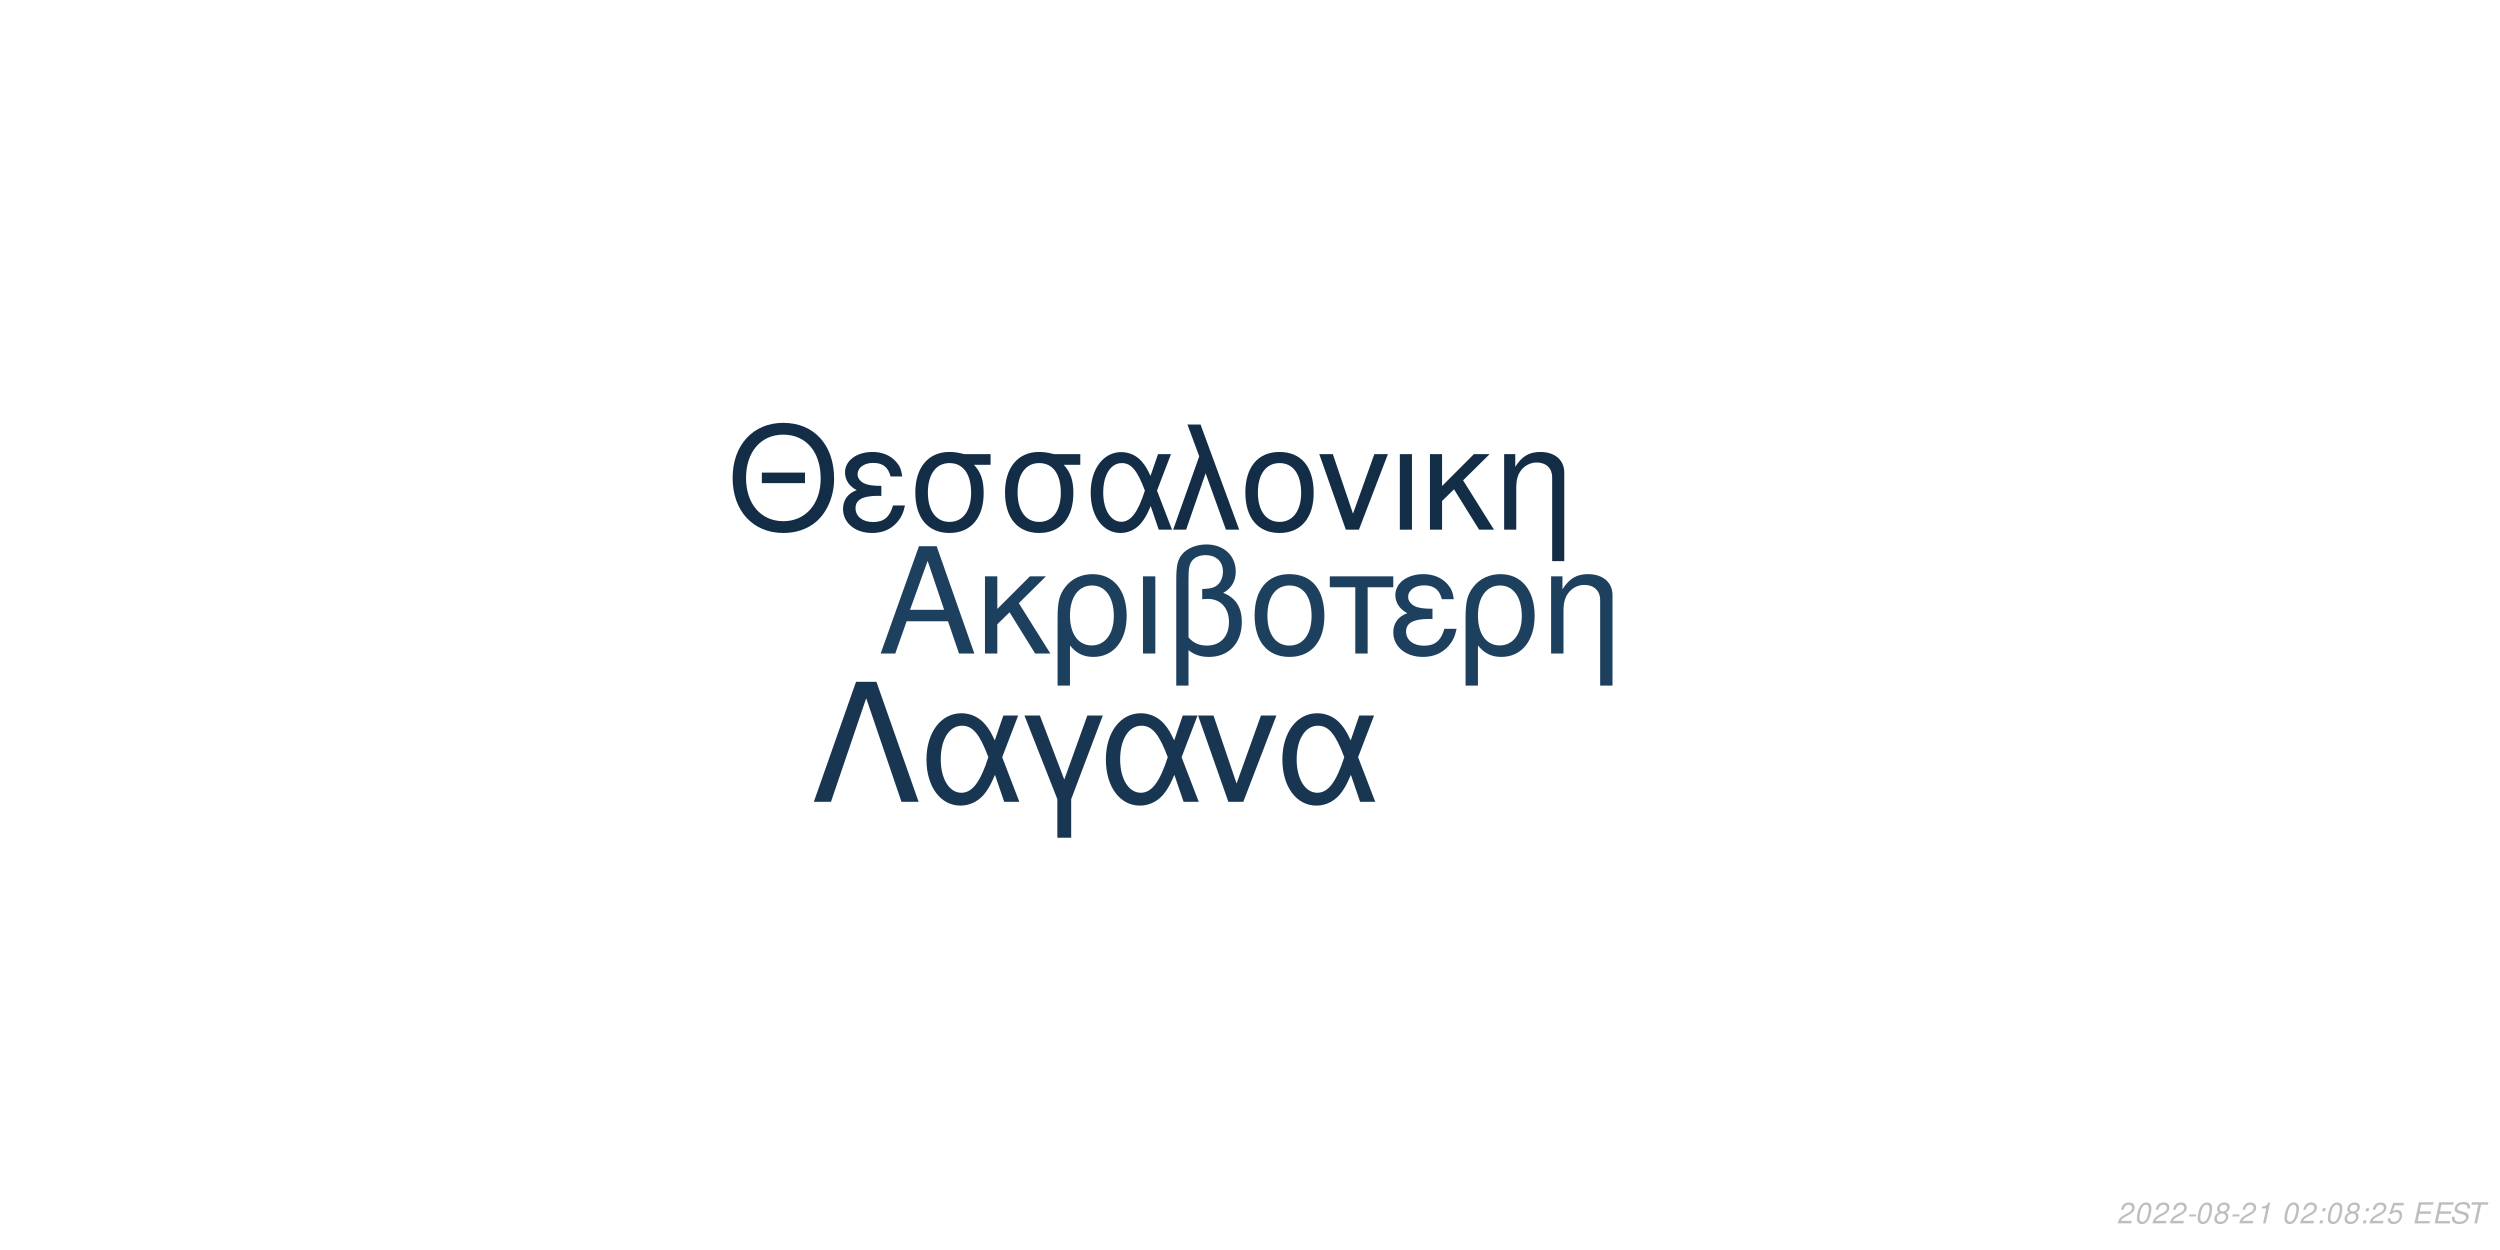
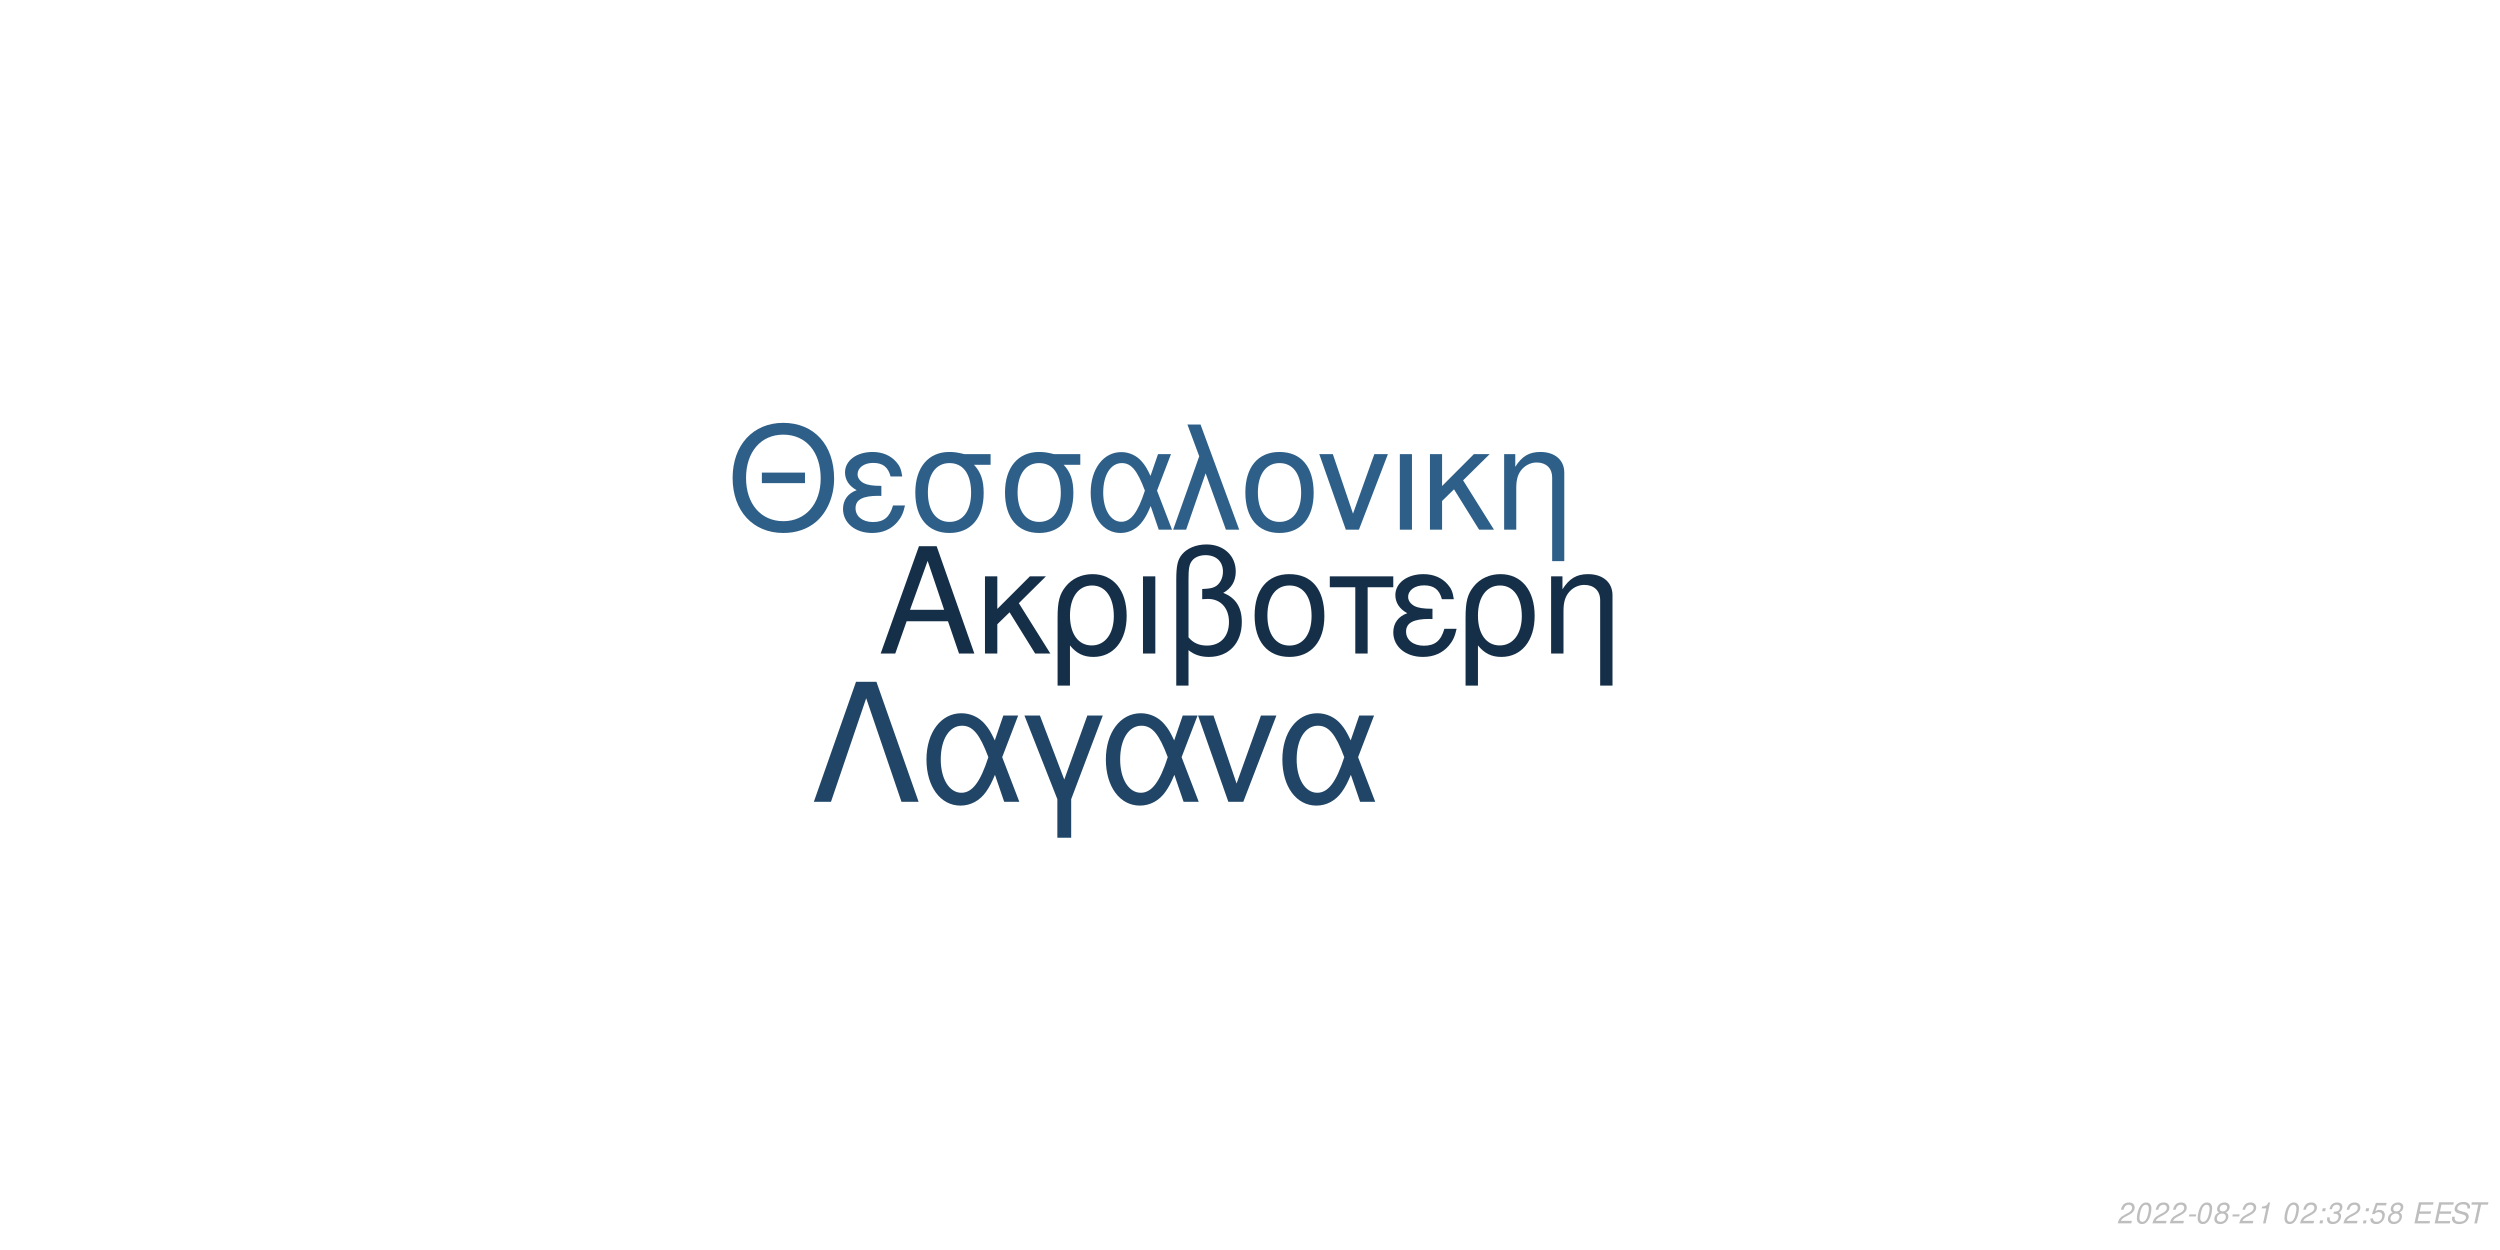
<svg xmlns="http://www.w3.org/2000/svg" xmlns:xlink="http://www.w3.org/1999/xlink" width="864pt" height="432pt" viewBox="0 0 864 432" version="1.1">
  <defs>
    <g>
      <symbol overflow="visible" id="glyph0-0">
        <path style="stroke:none;" d="" />
      </symbol>
      <symbol overflow="visible" id="glyph0-1">
        <path style="stroke:none;" d="M 24.125 -11.141 L 27.938 0 L 33.234 0 L 20.203 -37.094 L 14.094 -37.094 L 0.859 0 L 5.906 0 L 9.828 -11.141 Z M 22.797 -15.109 L 11 -15.109 L 17.094 -32.016 Z M 22.797 -15.109 " />
      </symbol>
      <symbol overflow="visible" id="glyph0-2">
        <path style="stroke:none;" d="M 7.172 -15.422 L 7.172 -26.672 L 2.906 -26.672 L 2.906 0 L 7.172 0 L 7.172 -10.125 L 11.406 -14.25 L 20.25 0 L 25.5 0 L 14.609 -17.406 L 23.969 -26.672 L 18.422 -26.672 Z M 7.172 -15.422 " />
      </symbol>
      <symbol overflow="visible" id="glyph0-3">
        <path style="stroke:none;" d="M 3 11.094 L 7.281 11.094 L 7.281 -2.797 C 9.516 -0.047 11.953 1.172 15.375 1.172 C 22.344 1.172 26.875 -4.422 26.875 -13.031 C 26.875 -21.891 22.297 -27.438 15.062 -27.438 C 11.297 -27.438 7.984 -25.906 5.797 -23.156 C 3.672 -20.516 3 -17.969 3 -12.359 Z M 14.906 -23.516 C 19.547 -23.516 22.438 -19.438 22.438 -12.922 C 22.438 -6.812 19.391 -2.797 14.812 -2.797 C 10.172 -2.797 7.281 -6.766 7.281 -13.125 C 7.281 -19.484 10.234 -23.516 14.906 -23.516 Z M 14.906 -23.516 " />
      </symbol>
      <symbol overflow="visible" id="glyph0-4">
        <path style="stroke:none;" d="M 3.516 0 L 7.781 0 L 7.781 -26.672 L 3.516 -26.672 Z M 3.516 0 " />
      </symbol>
      <symbol overflow="visible" id="glyph0-5">
        <path style="stroke:none;" d="M 4.016 11.094 L 8.25 11.094 L 8.25 -1.172 C 10.172 0.406 12.422 1.172 15.312 1.172 C 22.188 1.172 26.672 -3.609 26.672 -10.891 C 26.672 -15.984 24.578 -19.234 20.25 -20.969 C 23.109 -22.547 24.578 -25.031 24.578 -28.344 C 24.578 -33.844 20.406 -37.703 14.453 -37.703 C 10.938 -37.703 7.734 -36.391 6 -34.25 C 4.484 -32.422 4.016 -30.328 4.016 -25.391 Z M 8.25 -25.656 C 8.25 -29.359 8.5 -30.844 9.469 -32.062 C 10.375 -33.281 12.156 -34 14.094 -34 C 17.812 -34 20.156 -31.812 20.156 -28.297 C 20.156 -25.953 18.984 -23.812 17.297 -23.047 C 16.281 -22.547 15.469 -22.438 12.984 -22.297 L 12.984 -18.781 C 13.734 -18.828 14.344 -18.875 14.969 -18.875 C 19.344 -18.875 22.234 -15.719 22.234 -10.891 C 22.234 -5.906 19.281 -2.75 14.656 -2.75 C 11.953 -2.75 9.922 -3.609 8.25 -5.594 Z M 8.25 -25.656 " />
      </symbol>
      <symbol overflow="visible" id="glyph0-6">
        <path style="stroke:none;" d="M 14.094 -27.438 C 6.562 -27.438 2.094 -22.094 2.094 -13.125 C 2.094 -4.125 6.562 1.172 14.141 1.172 C 21.672 1.172 26.203 -4.172 26.203 -12.922 C 26.203 -22.188 21.828 -27.438 14.094 -27.438 Z M 14.141 -23.516 C 18.938 -23.516 21.781 -19.594 21.781 -12.984 C 21.781 -6.672 18.828 -2.75 14.141 -2.75 C 9.422 -2.75 6.516 -6.672 6.516 -13.125 C 6.516 -19.594 9.422 -23.516 14.141 -23.516 Z M 14.141 -23.516 " />
      </symbol>
      <symbol overflow="visible" id="glyph0-7">
        <path style="stroke:none;" d="M 7.891 0 L 12.156 0 L 12.156 -22.906 L 21.016 -22.906 L 21.016 -26.672 L -0.922 -26.672 L -0.922 -22.906 L 7.891 -22.906 Z M 7.891 0 " />
      </symbol>
      <symbol overflow="visible" id="glyph0-8">
        <path style="stroke:none;" d="M 14.562 -15.469 C 11.344 -15.469 9.562 -15.781 8.297 -16.438 C 6.922 -17.203 6.156 -18.328 6.156 -19.547 C 6.156 -21.891 8.453 -23.562 11.656 -23.562 C 15.062 -23.562 16.953 -22.094 17.812 -18.781 L 21.938 -18.781 C 21.578 -21.266 21.062 -22.5 19.797 -23.922 C 17.812 -26.203 14.906 -27.438 11.453 -27.438 C 5.797 -27.438 1.734 -24.375 1.734 -20.203 C 1.734 -17.609 3.156 -15.375 5.859 -13.938 C 2.797 -12.875 1.016 -10.484 1.016 -7.328 C 1.016 -2.391 5.297 1.172 11.25 1.172 C 14.969 1.172 17.906 -0.109 20.156 -2.641 C 21.578 -4.328 22.297 -5.797 22.906 -8.547 L 18.672 -8.547 C 17.5 -4.422 15.422 -2.703 11.609 -2.703 C 7.938 -2.703 5.438 -4.688 5.438 -7.578 C 5.438 -10.578 7.938 -11.953 13.484 -11.953 C 13.641 -11.953 14.094 -11.953 14.562 -11.906 Z M 14.562 -15.469 " />
      </symbol>
      <symbol overflow="visible" id="glyph0-9">
        <path style="stroke:none;" d="M 3.562 -26.672 L 3.562 0 L 7.844 0 L 7.844 -14.703 C 7.844 -17.906 8.5 -19.891 10.031 -21.531 C 11.406 -22.953 13.188 -23.719 15.062 -23.719 C 18.375 -23.719 20.516 -21.672 20.516 -18.469 L 20.516 11.094 L 24.781 11.094 L 24.781 -20.156 C 24.781 -24.578 21.469 -27.438 16.328 -27.438 C 12.359 -27.438 9.828 -25.906 7.484 -22.188 L 7.484 -26.672 Z M 3.562 -26.672 " />
      </symbol>
      <symbol overflow="visible" id="glyph1-0">
        <path style="stroke:none;" d="" />
      </symbol>
      <symbol overflow="visible" id="glyph1-1">
        <path style="stroke:none;" d="M 26.859 -19.734 L 11.953 -19.734 L 11.953 -16.094 L 26.859 -16.094 Z M 19.328 -36.922 C 8.922 -36.922 1.844 -29.25 1.844 -17.891 C 1.844 -6.484 8.875 1.141 19.391 1.141 C 23.812 1.141 27.703 -0.203 30.641 -2.688 C 34.578 -6.031 36.922 -11.656 36.922 -17.594 C 36.922 -29.297 30 -36.922 19.328 -36.922 Z M 19.328 -32.844 C 27.203 -32.844 32.281 -26.906 32.281 -17.688 C 32.281 -8.922 27.062 -2.938 19.391 -2.938 C 11.609 -2.938 6.484 -8.922 6.484 -17.891 C 6.484 -26.859 11.609 -32.844 19.328 -32.844 Z M 19.328 -32.844 " />
      </symbol>
      <symbol overflow="visible" id="glyph1-2">
        <path style="stroke:none;" d="M 14.25 -15.141 C 11.109 -15.141 9.375 -15.453 8.125 -16.094 C 6.781 -16.844 6.031 -17.938 6.031 -19.141 C 6.031 -21.422 8.266 -23.078 11.406 -23.078 C 14.75 -23.078 16.594 -21.625 17.438 -18.391 L 21.469 -18.391 C 21.125 -20.828 20.625 -22.031 19.391 -23.422 C 17.438 -25.656 14.594 -26.859 11.219 -26.859 C 5.688 -26.859 1.688 -23.875 1.688 -19.781 C 1.688 -17.234 3.094 -15.047 5.734 -13.656 C 2.734 -12.609 1 -10.266 1 -7.172 C 1 -2.344 5.188 1.141 11.016 1.141 C 14.656 1.141 17.547 -0.094 19.734 -2.594 C 21.125 -4.234 21.828 -5.688 22.422 -8.375 L 18.281 -8.375 C 17.141 -4.328 15.094 -2.641 11.359 -2.641 C 7.766 -2.641 5.328 -4.578 5.328 -7.422 C 5.328 -10.359 7.766 -11.703 13.203 -11.703 C 13.359 -11.703 13.797 -11.703 14.25 -11.656 Z M 14.25 -15.141 " />
      </symbol>
      <symbol overflow="visible" id="glyph1-3">
        <path style="stroke:none;" d="M 29 -26.109 L 19.938 -26.109 C 17.594 -26.703 16.438 -26.859 14.703 -26.859 C 7.469 -26.859 2.984 -21.469 2.984 -12.859 C 2.984 -4.031 7.375 1.141 14.797 1.141 C 22.172 1.141 26.609 -4.078 26.609 -12.656 C 26.609 -17.047 25.656 -19.828 23.266 -22.422 L 29 -22.422 Z M 14.797 -23.016 C 19.531 -23.016 22.266 -19.234 22.266 -12.75 C 22.266 -6.531 19.438 -2.688 14.797 -2.688 C 10.172 -2.688 7.328 -6.531 7.328 -12.859 C 7.328 -19.188 10.172 -23.016 14.797 -23.016 Z M 14.797 -23.016 " />
      </symbol>
      <symbol overflow="visible" id="glyph1-4">
        <path style="stroke:none;" d="M 29.344 -26.109 L 24.859 -26.109 L 22.266 -18.578 C 21.125 -21.031 20.484 -22.125 19.328 -23.469 C 17.547 -25.609 14.906 -26.812 12.156 -26.812 C 5.984 -26.812 1.594 -20.984 1.594 -12.812 C 1.594 -4.578 5.828 1.141 11.906 1.141 C 14.953 1.141 17.734 -0.344 19.625 -3.047 C 20.672 -4.531 21.281 -5.688 22.328 -8.172 L 25.109 0 L 29.703 0 L 24.516 -13.5 Z M 20.328 -13.5 C 17.891 -5.922 15.453 -2.734 12.156 -2.734 C 8.516 -2.734 5.922 -6.922 5.922 -12.812 C 5.922 -18.938 8.516 -23.016 12.359 -23.016 C 15.594 -23.016 17.688 -20.531 20.328 -13.5 Z M 20.328 -13.5 " />
      </symbol>
      <symbol overflow="visible" id="glyph1-5">
        <path style="stroke:none;" d="M 1.094 0 L 5.578 0 L 12.312 -19.484 L 19.328 0 L 23.922 0 L 10.562 -36.328 L 6.031 -36.328 L 10.109 -25.359 Z M 1.094 0 " />
      </symbol>
      <symbol overflow="visible" id="glyph1-6">
        <path style="stroke:none;" d="M 13.797 -26.859 C 6.422 -26.859 2.047 -21.625 2.047 -12.859 C 2.047 -4.031 6.422 1.141 13.859 1.141 C 21.234 1.141 25.656 -4.078 25.656 -12.656 C 25.656 -21.719 21.375 -26.859 13.797 -26.859 Z M 13.859 -23.016 C 18.531 -23.016 21.328 -19.188 21.328 -12.703 C 21.328 -6.531 18.438 -2.688 13.859 -2.688 C 9.219 -2.688 6.375 -6.531 6.375 -12.859 C 6.375 -19.188 9.219 -23.016 13.859 -23.016 Z M 13.859 -23.016 " />
      </symbol>
      <symbol overflow="visible" id="glyph1-7">
        <path style="stroke:none;" d="M 14.297 0 L 24.312 -26.109 L 19.625 -26.109 L 12.25 -5.531 L 5.281 -26.109 L 0.594 -26.109 L 9.766 0 Z M 14.297 0 " />
      </symbol>
      <symbol overflow="visible" id="glyph1-8">
        <path style="stroke:none;" d="M 3.438 0 L 7.625 0 L 7.625 -26.109 L 3.438 -26.109 Z M 3.438 0 " />
      </symbol>
      <symbol overflow="visible" id="glyph1-9">
        <path style="stroke:none;" d="M 7.031 -15.094 L 7.031 -26.109 L 2.844 -26.109 L 2.844 0 L 7.031 0 L 7.031 -9.922 L 11.156 -13.953 L 19.828 0 L 24.969 0 L 14.297 -17.047 L 23.469 -26.109 L 18.031 -26.109 Z M 7.031 -15.094 " />
      </symbol>
      <symbol overflow="visible" id="glyph1-10">
        <path style="stroke:none;" d="M 3.484 -26.109 L 3.484 0 L 7.672 0 L 7.672 -14.406 C 7.672 -17.547 8.328 -19.484 9.812 -21.078 C 11.156 -22.469 12.906 -23.219 14.75 -23.219 C 17.984 -23.219 20.078 -21.234 20.078 -18.094 L 20.078 10.859 L 24.266 10.859 L 24.266 -19.734 C 24.266 -24.062 21.031 -26.859 16 -26.859 C 12.109 -26.859 9.609 -25.359 7.328 -21.719 L 7.328 -26.109 Z M 3.484 -26.109 " />
      </symbol>
      <symbol overflow="visible" id="glyph2-0">
        <path style="stroke:none;" d="" />
      </symbol>
      <symbol overflow="visible" id="glyph2-1">
        <path style="stroke:none;" d="M 22.531 -41.484 L 15.484 -41.484 L 0.906 0 L 6.828 0 L 19 -35.797 L 31.188 0 L 37.109 0 Z M 22.531 -41.484 " />
      </symbol>
      <symbol overflow="visible" id="glyph2-2">
        <path style="stroke:none;" d="M 33.516 -29.812 L 28.391 -29.812 L 25.438 -21.219 C 24.125 -24.016 23.391 -25.266 22.078 -26.797 C 20.031 -29.25 17.016 -30.609 13.891 -30.609 C 6.828 -30.609 1.828 -23.953 1.828 -14.625 C 1.828 -5.234 6.656 1.312 13.594 1.312 C 17.078 1.312 20.266 -0.391 22.422 -3.469 C 23.609 -5.172 24.297 -6.484 25.5 -9.328 L 28.688 0 L 33.922 0 L 28 -15.422 Z M 23.219 -15.422 C 20.422 -6.766 17.641 -3.125 13.891 -3.125 C 9.734 -3.125 6.766 -7.906 6.766 -14.625 C 6.766 -21.625 9.734 -26.297 14.109 -26.297 C 17.812 -26.297 20.203 -23.453 23.219 -15.422 Z M 23.219 -15.422 " />
      </symbol>
      <symbol overflow="visible" id="glyph2-3">
        <path style="stroke:none;" d="M 12.062 12.406 L 16.844 12.406 L 16.844 -0.906 L 27.766 -29.812 L 22.422 -29.812 L 14.453 -7.688 L 6.031 -29.812 L 0.688 -29.812 L 12.062 -0.906 Z M 12.062 12.406 " />
      </symbol>
      <symbol overflow="visible" id="glyph2-4">
        <path style="stroke:none;" d="M 16.328 0 L 27.766 -29.812 L 22.422 -29.812 L 14 -6.312 L 6.031 -29.812 L 0.688 -29.812 L 11.156 0 Z M 16.328 0 " />
      </symbol>
      <symbol overflow="visible" id="glyph3-0">
        <path style="stroke:none;" d="" />
      </symbol>
      <symbol overflow="visible" id="glyph3-1">
        <path style="stroke:none;" d="M 5.234 -0.875 L 1.469 -0.875 C 1.641 -1.375 2.203 -1.891 3.109 -2.344 L 4.234 -2.938 C 5.562 -3.625 6.219 -4.469 6.219 -5.484 C 6.219 -5.938 6.062 -6.359 5.797 -6.656 C 5.469 -7.047 4.984 -7.234 4.312 -7.234 C 2.766 -7.234 1.891 -6.453 1.484 -4.734 L 2.375 -4.734 C 2.484 -5.188 2.609 -5.484 2.797 -5.75 C 3.094 -6.203 3.609 -6.453 4.188 -6.453 C 4.891 -6.453 5.344 -6.031 5.344 -5.375 C 5.344 -4.703 4.859 -4.094 4.016 -3.656 L 2.984 -3.125 C 1.234 -2.188 0.797 -1.656 0.344 -0.016 L 5.047 -0.016 Z M 5.234 -0.875 " />
      </symbol>
      <symbol overflow="visible" id="glyph3-2">
        <path style="stroke:none;" d="M 4.203 -7.234 C 3.375 -7.234 2.688 -6.812 2.125 -5.984 C 1.484 -5.047 0.984 -3.188 0.984 -1.734 C 0.984 -1.109 1.172 -0.562 1.484 -0.266 C 1.797 0.047 2.281 0.234 2.766 0.234 C 3.625 0.234 4.281 -0.156 4.859 -1.016 C 5.516 -1.953 6 -3.797 6 -5.266 C 6 -6.5 5.328 -7.234 4.203 -7.234 Z M 4.094 -6.453 C 4.734 -6.453 5.125 -5.984 5.125 -5.156 C 5.125 -4.203 4.781 -2.625 4.406 -1.812 C 3.984 -0.938 3.516 -0.547 2.875 -0.547 C 2.25 -0.547 1.875 -1.031 1.875 -1.828 C 1.875 -2.797 2.203 -4.344 2.594 -5.203 C 2.984 -6.047 3.453 -6.453 4.094 -6.453 Z M 4.094 -6.453 " />
      </symbol>
      <symbol overflow="visible" id="glyph3-3">
        <path style="stroke:none;" d="M 3.516 -3.125 L 1.125 -3.125 L 0.969 -2.406 L 3.359 -2.406 Z M 3.516 -3.125 " />
      </symbol>
      <symbol overflow="visible" id="glyph3-4">
        <path style="stroke:none;" d="M 4.766 -3.797 C 5.078 -3.969 5.234 -4.078 5.438 -4.234 C 5.812 -4.594 6.062 -5.172 6.062 -5.734 C 6.062 -6.625 5.344 -7.234 4.266 -7.234 C 2.812 -7.234 1.703 -6.219 1.703 -4.875 C 1.703 -4.406 1.875 -4.125 2.359 -3.812 C 1.297 -3.312 0.75 -2.516 0.75 -1.469 C 0.75 -0.438 1.547 0.234 2.812 0.234 C 3.656 0.234 4.359 -0.094 4.938 -0.734 C 5.359 -1.234 5.609 -1.859 5.609 -2.438 C 5.609 -3.047 5.312 -3.516 4.766 -3.797 Z M 4.109 -6.453 C 4.797 -6.453 5.188 -6.125 5.188 -5.578 C 5.188 -5.266 5.062 -4.922 4.859 -4.672 C 4.562 -4.312 4.188 -4.156 3.656 -4.156 C 2.984 -4.156 2.594 -4.453 2.594 -4.984 C 2.594 -5.859 3.203 -6.453 4.109 -6.453 Z M 3.453 -3.406 C 4.234 -3.406 4.734 -2.984 4.734 -2.312 C 4.734 -1.312 3.922 -0.547 2.875 -0.547 C 2.125 -0.547 1.625 -0.969 1.625 -1.625 C 1.625 -2.609 2.438 -3.406 3.453 -3.406 Z M 3.453 -3.406 " />
      </symbol>
      <symbol overflow="visible" id="glyph3-5">
        <path style="stroke:none;" d="M 3.703 -5.188 L 2.594 0 L 3.469 0 L 5.016 -7.234 L 4.438 -7.234 C 3.906 -6.156 3.688 -6.016 2.234 -5.812 L 2.109 -5.188 Z M 3.703 -5.188 " />
      </symbol>
      <symbol overflow="visible" id="glyph3-6">
        <path style="stroke:none;" d="" />
      </symbol>
      <symbol overflow="visible" id="glyph3-7">
        <path style="stroke:none;" d="M 2.359 -1.031 L 1.312 -1.031 L 1.094 0 L 2.141 0 Z M 3.266 -5.234 L 2.219 -5.234 L 2 -4.203 L 3.047 -4.203 Z M 3.266 -5.234 " />
      </symbol>
      <symbol overflow="visible" id="glyph3-8">
+         <path style="stroke:none;" d="M 2.922 -3.312 C 3.125 -3.344 3.234 -3.344 3.375 -3.344 C 4.203 -3.344 4.688 -3 4.688 -2.406 C 4.688 -1.312 3.906 -0.547 2.781 -0.547 C 2.047 -0.547 1.594 -0.938 1.594 -1.562 C 1.594 -1.719 1.609 -1.844 1.656 -2.094 L 0.766 -2.094 C 0.734 -1.797 0.719 -1.641 0.719 -1.469 C 0.719 -0.375 1.406 0.234 2.641 0.234 C 3.547 0.234 4.297 -0.078 4.812 -0.656 C 5.266 -1.156 5.562 -1.875 5.562 -2.547 C 5.562 -3.125 5.344 -3.453 4.797 -3.734 C 5.641 -4.234 6.016 -4.844 6.016 -5.734 C 6.016 -6.656 5.312 -7.234 4.203 -7.234 C 3.375 -7.234 2.672 -6.938 2.188 -6.375 C 1.891 -6.031 1.703 -5.641 1.516 -4.906 L 2.391 -4.906 C 2.5 -5.359 2.594 -5.594 2.734 -5.812 C 3.047 -6.234 3.516 -6.453 4.078 -6.453 C 4.734 -6.453 5.141 -6.125 5.141 -5.578 C 5.141 -5.188 5.016 -4.797 4.797 -4.547 C 4.516 -4.234 4 -4.062 3.266 -4.062 L 3.078 -4.062 Z M 2.922 -3.312 " />
+       </symbol>
+       <symbol overflow="visible" id="glyph3-9">
        <path style="stroke:none;" d="M 6.297 -7.094 L 2.594 -7.094 L 1.234 -3.234 L 2.047 -3.234 C 2.656 -3.766 2.938 -3.906 3.531 -3.906 C 4.328 -3.906 4.797 -3.453 4.797 -2.688 C 4.797 -1.438 3.969 -0.547 2.828 -0.547 C 2.031 -0.547 1.609 -0.938 1.578 -1.734 L 0.703 -1.734 L 0.703 -1.516 C 0.703 -0.938 0.844 -0.547 1.188 -0.266 C 1.562 0.062 2.078 0.234 2.703 0.234 C 3.656 0.234 4.391 -0.156 4.984 -0.922 C 5.422 -1.5 5.672 -2.234 5.672 -2.953 C 5.672 -4 4.938 -4.672 3.812 -4.672 C 3.328 -4.672 2.906 -4.547 2.406 -4.234 L 3.109 -6.219 L 6.109 -6.219 Z M 6.297 -7.094 " />
      </symbol>
-       <symbol overflow="visible" id="glyph3-9">
+       <symbol overflow="visible" id="glyph3-10">
        <path style="stroke:none;" d="M 2.547 -3.312 L 6.5 -3.312 L 6.688 -4.141 L 2.719 -4.141 L 3.219 -6.469 L 7.344 -6.469 L 7.516 -7.297 L 2.453 -7.297 L 0.906 0 L 6.125 0 L 6.297 -0.812 L 2.016 -0.812 Z M 2.547 -3.312 " />
      </symbol>
-       <symbol overflow="visible" id="glyph3-10">
+       <symbol overflow="visible" id="glyph3-11">
        <path style="stroke:none;" d="M 7.062 -5.156 C 7.125 -5.438 7.141 -5.562 7.141 -5.703 C 7.141 -6.156 6.938 -6.594 6.594 -6.891 C 6.188 -7.25 5.656 -7.406 4.875 -7.406 C 3.844 -7.406 3.047 -7.125 2.5 -6.562 C 2.094 -6.141 1.781 -5.438 1.781 -4.922 C 1.781 -4.297 2.219 -3.766 2.891 -3.562 L 4.594 -3.094 C 5.406 -2.859 5.734 -2.578 5.734 -2.094 C 5.734 -1.781 5.547 -1.406 5.266 -1.141 C 4.844 -0.766 4.266 -0.578 3.453 -0.578 C 2.328 -0.578 1.812 -0.984 1.812 -1.906 C 1.812 -2.047 1.812 -2.125 1.844 -2.312 L 0.984 -2.312 C 0.906 -2.062 0.891 -1.906 0.891 -1.688 C 0.891 -0.484 1.797 0.234 3.297 0.234 C 4.359 0.234 5.234 -0.062 5.812 -0.609 C 6.344 -1.078 6.688 -1.797 6.688 -2.375 C 6.688 -2.641 6.609 -2.906 6.453 -3.156 C 6.234 -3.5 5.938 -3.703 5.469 -3.828 L 3.75 -4.312 C 2.984 -4.547 2.734 -4.734 2.734 -5.188 C 2.734 -5.547 2.875 -5.844 3.188 -6.109 C 3.547 -6.438 4.031 -6.594 4.703 -6.594 C 5.266 -6.594 5.688 -6.484 5.906 -6.297 C 6.094 -6.125 6.219 -5.797 6.219 -5.516 C 6.219 -5.422 6.203 -5.344 6.188 -5.156 Z M 7.062 -5.156 " />
      </symbol>
-       <symbol overflow="visible" id="glyph3-11">
+       <symbol overflow="visible" id="glyph3-12">
        <path style="stroke:none;" d="M 4.938 -6.469 L 7.312 -6.469 L 7.484 -7.297 L 1.75 -7.297 L 1.578 -6.469 L 3.984 -6.469 L 2.609 0 L 3.547 0 Z M 4.938 -6.469 " />
      </symbol>
    </g>
  </defs>
  <g id="surface1">
    <rect x="0" y="0" width="864" height="432" style="fill:rgb(100%,100%,100%);fill-opacity:1;stroke:none;" />
-     <g style="fill:rgb(11.765%,25.098%,37.255%);fill-opacity:1;">
+     <g style="fill:rgb(8.235%,18.431%,28.235%);fill-opacity:1;">
      <use xlink:href="#glyph0-1" x="303.5" y="225.861" />
      <use xlink:href="#glyph0-2" x="337.5" y="225.861" />
      <use xlink:href="#glyph0-3" x="362.5" y="225.861" />
      <use xlink:href="#glyph0-4" x="391.5" y="225.861" />
      <use xlink:href="#glyph0-5" x="402.5" y="225.861" />
      <use xlink:href="#glyph0-6" x="431.5" y="225.861" />
      <use xlink:href="#glyph0-7" x="460.5" y="225.861" />
      <use xlink:href="#glyph0-8" x="480.5" y="225.861" />
      <use xlink:href="#glyph0-3" x="503.5" y="225.861" />
      <use xlink:href="#glyph0-9" x="532.5" y="225.861" />
    </g>
-     <g style="fill:rgb(7.843%,17.647%,27.451%);fill-opacity:1;">
+     <g style="fill:rgb(17.647%,37.255%,53.725%);fill-opacity:1;">
      <use xlink:href="#glyph1-1" x="251.348" y="183.058" />
      <use xlink:href="#glyph1-2" x="290.348" y="183.058" />
      <use xlink:href="#glyph1-3" x="313.348" y="183.058" />
      <use xlink:href="#glyph1-3" x="344.348" y="183.058" />
      <use xlink:href="#glyph1-4" x="375.348" y="183.058" />
      <use xlink:href="#glyph1-5" x="404.348" y="183.058" />
      <use xlink:href="#glyph1-6" x="428.348" y="183.058" />
      <use xlink:href="#glyph1-7" x="455.348" y="183.058" />
      <use xlink:href="#glyph1-8" x="480.348" y="183.058" />
      <use xlink:href="#glyph1-9" x="491.348" y="183.058" />
      <use xlink:href="#glyph1-10" x="516.348" y="183.058" />
    </g>
-     <g style="fill:rgb(9.412%,21.176%,31.765%);fill-opacity:1;">
+     <g style="fill:rgb(12.549%,27.059%,40%);fill-opacity:1;">
      <use xlink:href="#glyph2-1" x="280.359" y="277.105" />
      <use xlink:href="#glyph2-2" x="318.359" y="277.105" />
      <use xlink:href="#glyph2-3" x="353.359" y="277.105" />
      <use xlink:href="#glyph2-2" x="380.359" y="277.105" />
      <use xlink:href="#glyph2-4" x="413.359" y="277.105" />
      <use xlink:href="#glyph2-2" x="441.359" y="277.105" />
    </g>
    <g style="fill:rgb(74.51%,74.51%,74.51%);fill-opacity:1;">
      <use xlink:href="#glyph3-1" x="731.52" y="422.81" />
      <use xlink:href="#glyph3-2" x="737.52" y="422.81" />
      <use xlink:href="#glyph3-1" x="743.52" y="422.81" />
      <use xlink:href="#glyph3-1" x="749.52" y="422.81" />
      <use xlink:href="#glyph3-3" x="755.52" y="422.81" />
      <use xlink:href="#glyph3-2" x="758.52" y="422.81" />
      <use xlink:href="#glyph3-4" x="764.52" y="422.81" />
      <use xlink:href="#glyph3-3" x="770.52" y="422.81" />
      <use xlink:href="#glyph3-1" x="773.52" y="422.81" />
      <use xlink:href="#glyph3-5" x="779.52" y="422.81" />
      <use xlink:href="#glyph3-6" x="785.52" y="422.81" />
      <use xlink:href="#glyph3-2" x="788.52" y="422.81" />
      <use xlink:href="#glyph3-1" x="794.52" y="422.81" />
      <use xlink:href="#glyph3-7" x="800.52" y="422.81" />
-       <use xlink:href="#glyph3-2" x="803.52" y="422.81" />
-       <use xlink:href="#glyph3-4" x="809.52" y="422.81" />
+       <use xlink:href="#glyph3-8" x="803.52" y="422.81" />
+       <use xlink:href="#glyph3-1" x="809.52" y="422.81" />
      <use xlink:href="#glyph3-7" x="815.52" y="422.81" />
-       <use xlink:href="#glyph3-1" x="818.52" y="422.81" />
-       <use xlink:href="#glyph3-8" x="824.52" y="422.81" />
+       <use xlink:href="#glyph3-9" x="818.52" y="422.81" />
+       <use xlink:href="#glyph3-4" x="824.52" y="422.81" />
      <use xlink:href="#glyph3-6" x="830.52" y="422.81" />
-       <use xlink:href="#glyph3-9" x="833.52" y="422.81" />
-       <use xlink:href="#glyph3-9" x="840.52" y="422.81" />
-       <use xlink:href="#glyph3-10" x="846.52" y="422.81" />
-       <use xlink:href="#glyph3-11" x="852.52" y="422.81" />
+       <use xlink:href="#glyph3-10" x="833.52" y="422.81" />
+       <use xlink:href="#glyph3-10" x="840.52" y="422.81" />
+       <use xlink:href="#glyph3-11" x="846.52" y="422.81" />
+       <use xlink:href="#glyph3-12" x="852.52" y="422.81" />
    </g>
  </g>
</svg>
